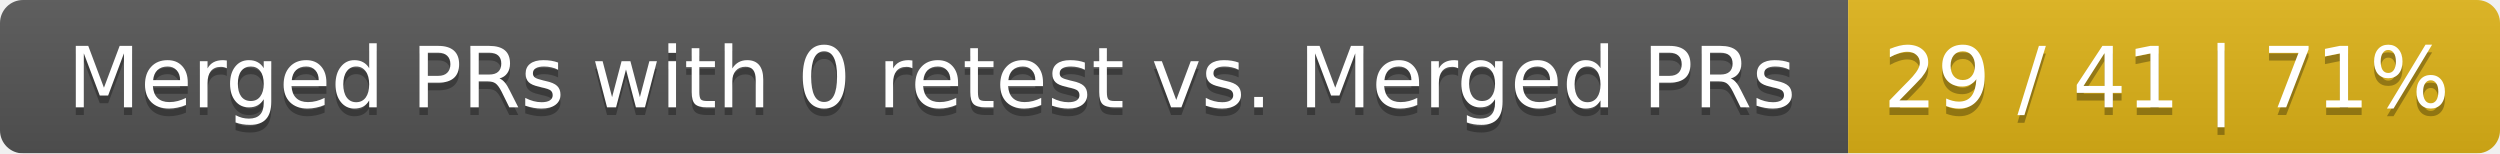
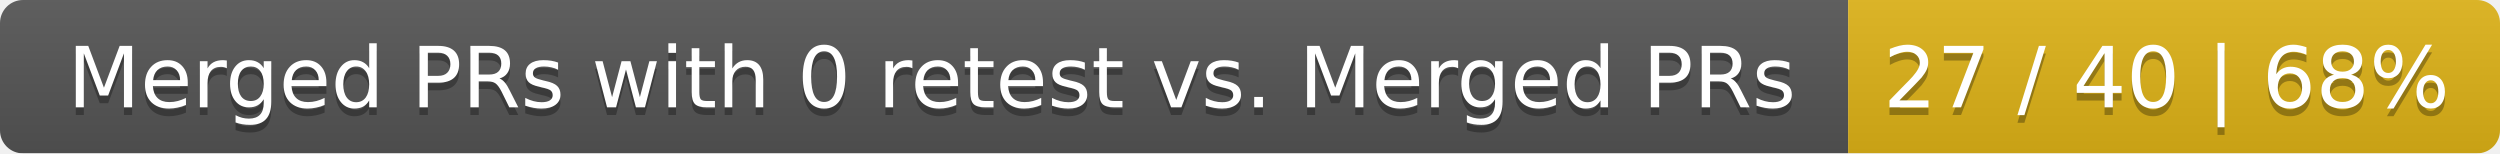
<svg xmlns="http://www.w3.org/2000/svg" width="326" height="20">
  <linearGradient id="smooth" x2="0" y2="100%">
    <stop offset="0" stop-color="#bbb" stop-opacity=".1" />
    <stop offset="1" stop-opacity=".1" />
  </linearGradient>
  <mask id="round">
    <rect width="326" height="20" rx="3" fill="#fff" />
  </mask>
  <g mask="url(#round)">
    <rect width="241" height="20" fill="#555" />
    <rect x="241" width="85" height="20" fill="#dfb317" />
    <rect width="326" height="20" fill="url(#smooth)" />
  </g>
  <g fill="#fff" text-anchor="middle" font-family="DejaVu Sans,Verdana,Geneva,sans-serif" font-size="11">
    <text x="121.5" y="15" fill="#010101" fill-opacity=".3">Merged PRs with 0 retest vs. Merged PRs</text>
    <text x="121.5" y="14">Merged PRs with 0 retest vs. Merged PRs</text>
-     <text x="282.5" y="15" fill="#010101" fill-opacity=".3">29 / 41 | 71%</text>
-     <text x="282.5" y="14">29 / 41 | 71%</text>
+     <text x="282.5" y="15" fill="#010101" fill-opacity=".3">27 / 40 | 68%</text>
+     <text x="282.5" y="14">27 / 40 | 68%</text>
  </g>
</svg>
